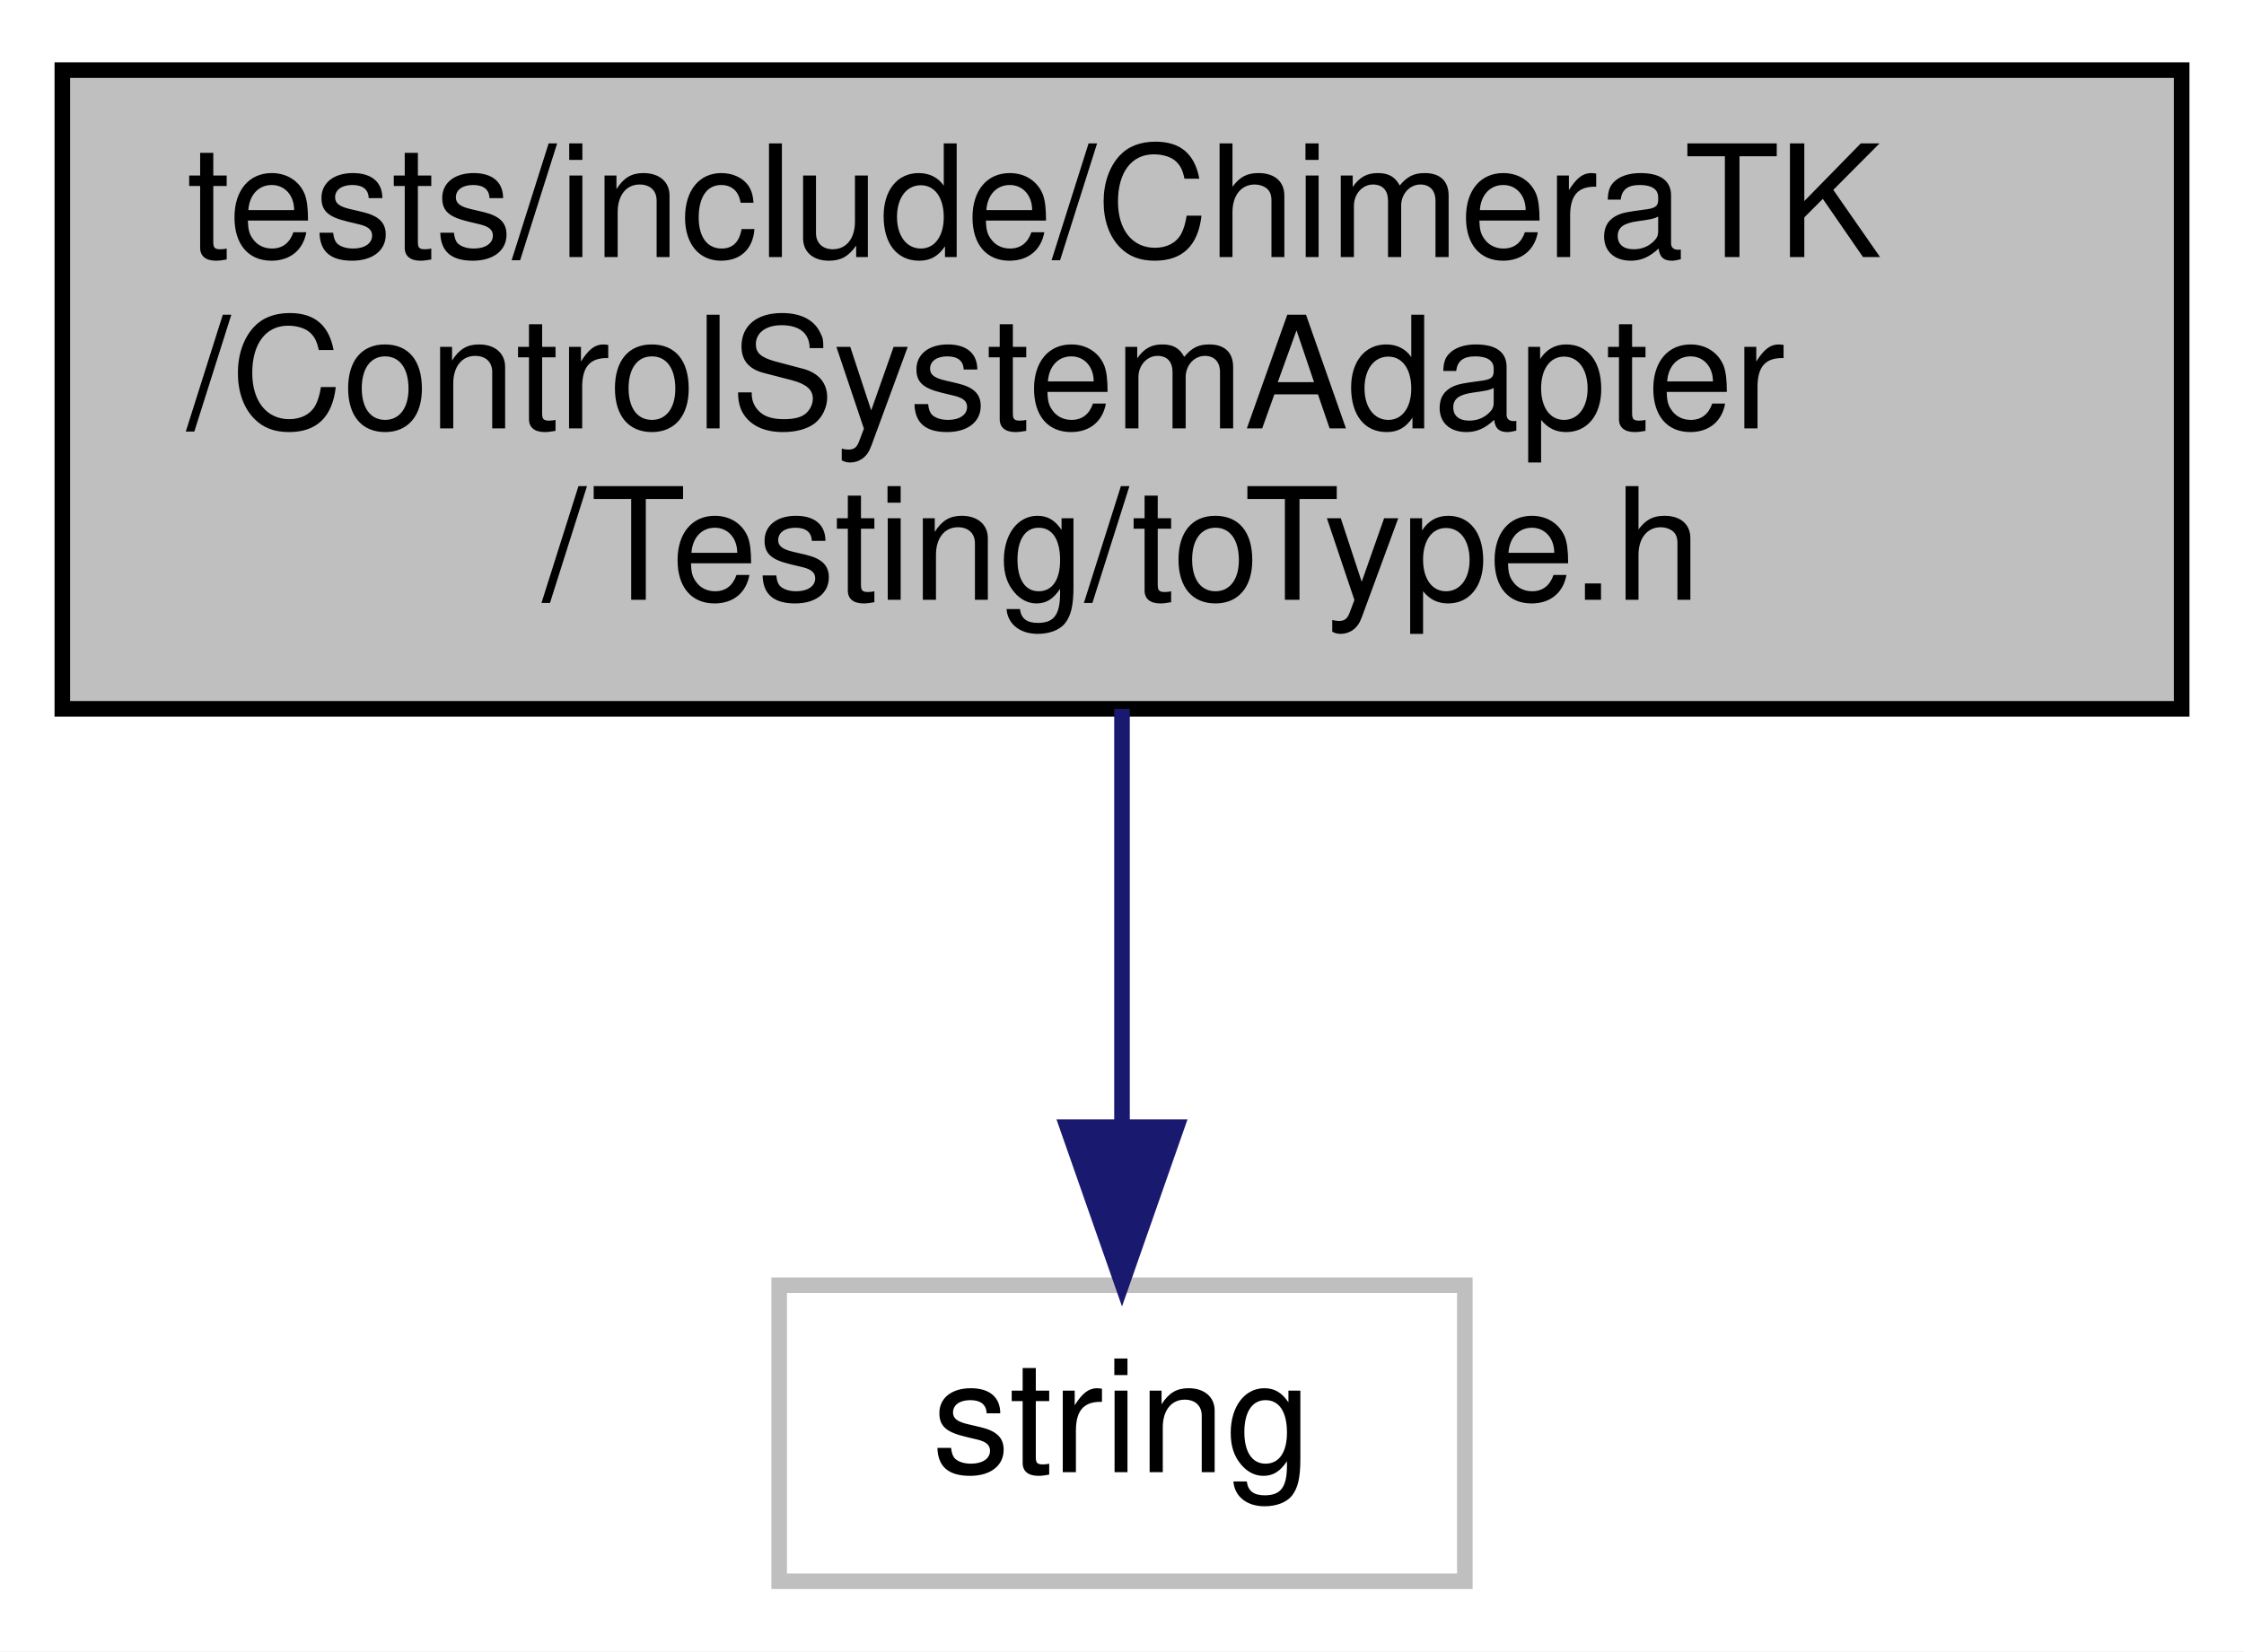
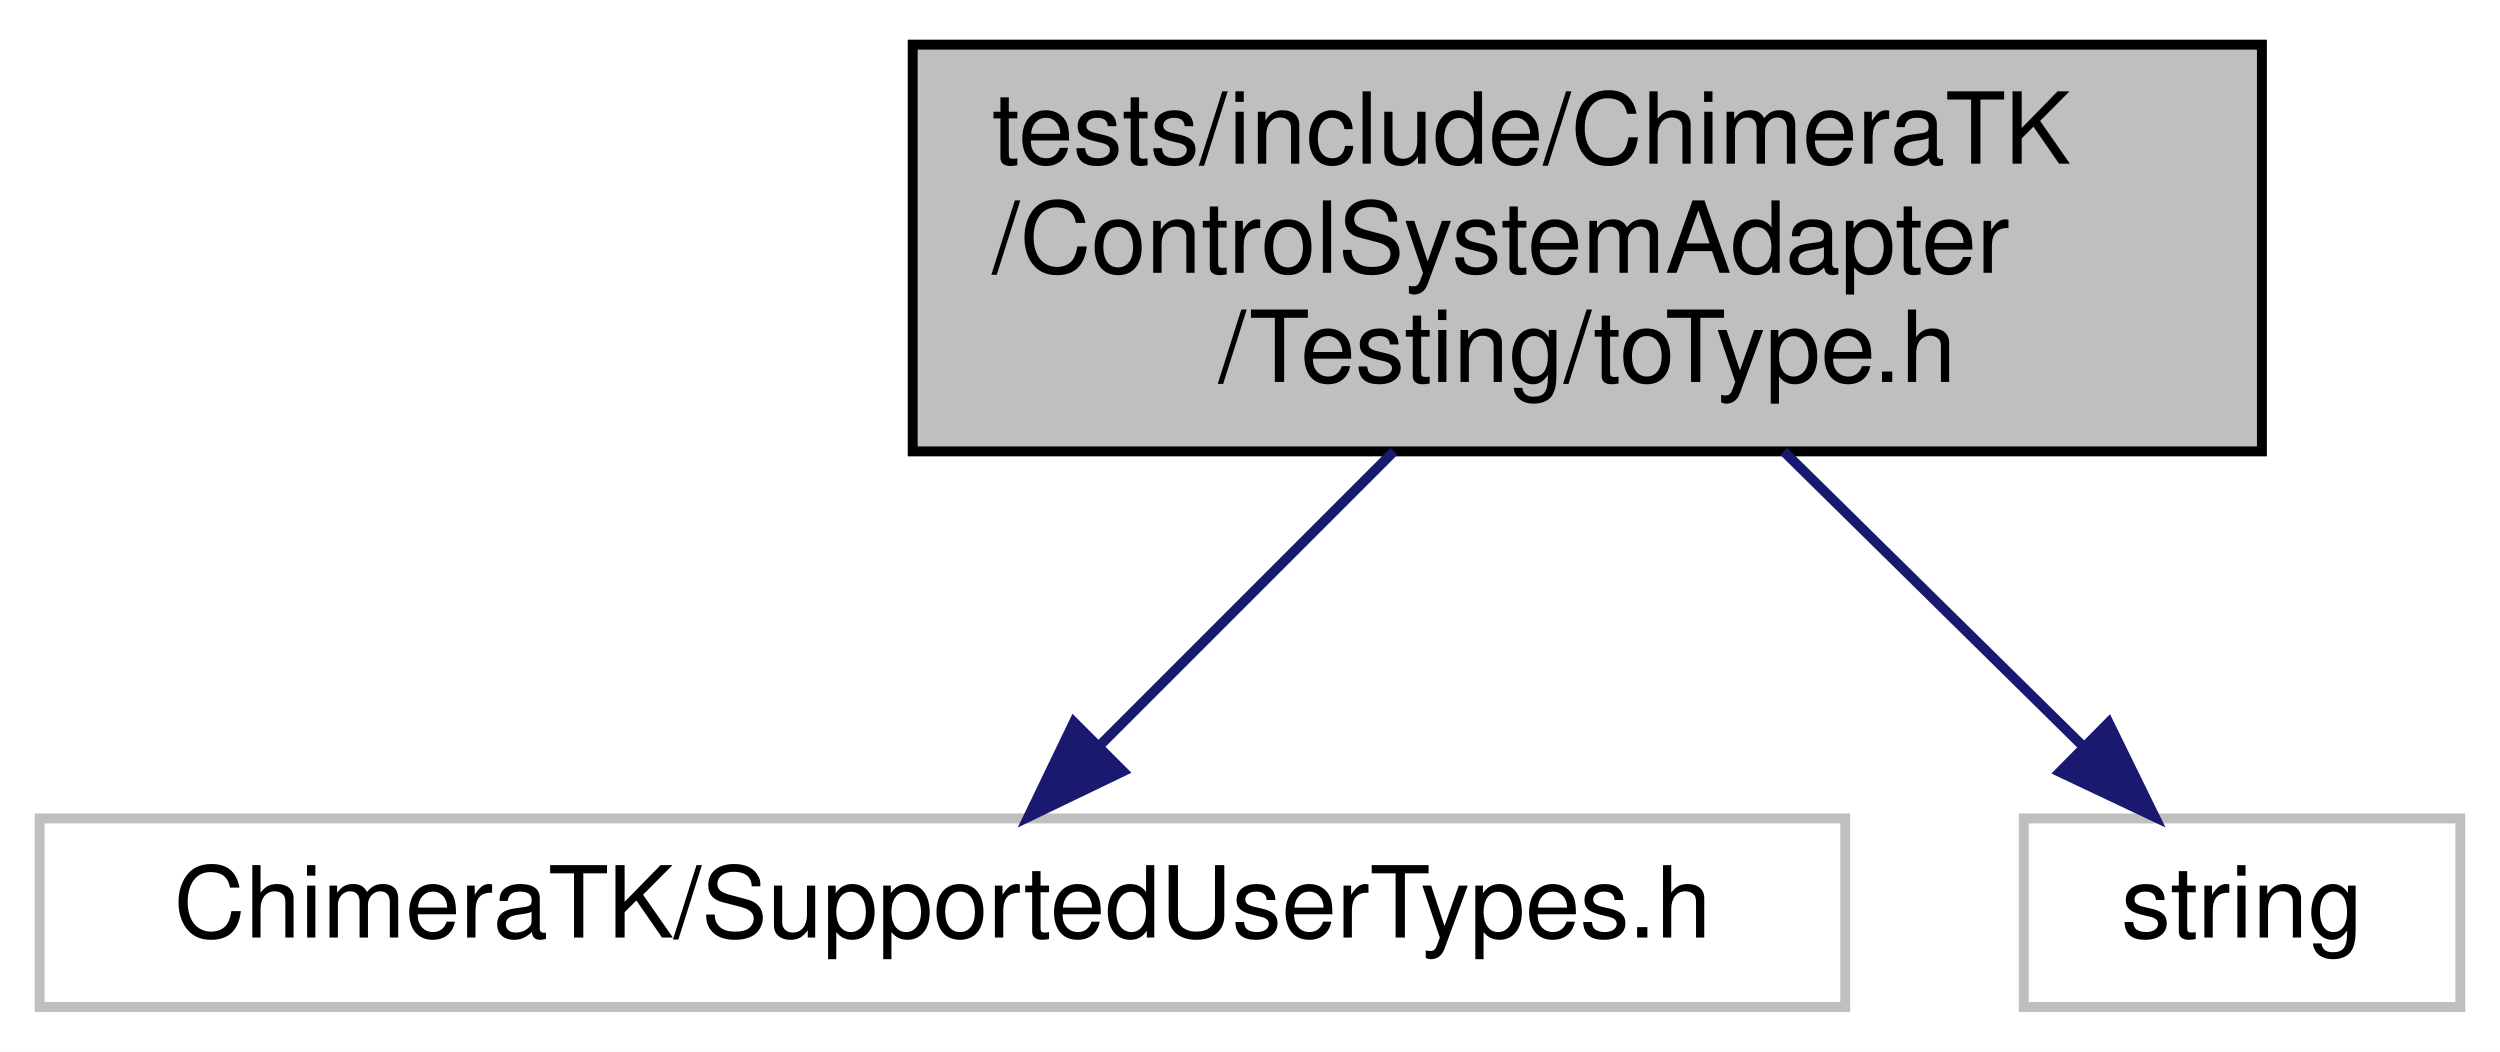
- <svg xmlns="http://www.w3.org/2000/svg" xmlns:xlink="http://www.w3.org/1999/xlink" width="144pt" height="106pt" viewBox="0.00 0.00 144.00 106.00">
+ <svg xmlns="http://www.w3.org/2000/svg" xmlns:xlink="http://www.w3.org/1999/xlink" width="252pt" height="106pt" viewBox="0.00 0.00 252.00 106.00">
  <g id="graph0" class="graph" transform="scale(1 1) rotate(0) translate(4 102)">
-     <polygon fill="white" stroke="transparent" points="-4,4 -4,-102 140,-102 140,4 -4,4" />
+     <polygon fill="white" stroke="transparent" points="-4,4 -4,-102 248,-102 248,4 -4,4" />
    <g id="node1" class="node">
      <g id="a_node1">
        <a xlink:title=" ">
-           <polygon fill="#bfbfbf" stroke="black" points="0,-56.5 0,-97.5 136,-97.5 136,-56.5 0,-56.5" />
-           <text text-anchor="start" x="8" y="-85.5" font-family="Helvetica,sans-Serif" font-size="10.00">tests/include/ChimeraTK</text>
-           <text text-anchor="start" x="8" y="-74.5" font-family="Helvetica,sans-Serif" font-size="10.00">/ControlSystemAdapter</text>
-           <text text-anchor="middle" x="68" y="-63.5" font-family="Helvetica,sans-Serif" font-size="10.00">/Testing/toType.h</text>
+           <polygon fill="#bfbfbf" stroke="black" points="88,-56.5 88,-97.5 224,-97.5 224,-56.5 88,-56.5" />
+           <text text-anchor="start" x="96" y="-85.5" font-family="Helvetica,sans-Serif" font-size="10.00">tests/include/ChimeraTK</text>
+           <text text-anchor="start" x="96" y="-74.5" font-family="Helvetica,sans-Serif" font-size="10.00">/ControlSystemAdapter</text>
+           <text text-anchor="middle" x="156" y="-63.5" font-family="Helvetica,sans-Serif" font-size="10.00">/Testing/toType.h</text>
        </a>
      </g>
    </g>
    <g id="node2" class="node">
      <g id="a_node2">
        <a xlink:title=" ">
-           <polygon fill="white" stroke="#bfbfbf" points="46,-0.5 46,-19.5 90,-19.5 90,-0.5 46,-0.5" />
-           <text text-anchor="middle" x="68" y="-7.5" font-family="Helvetica,sans-Serif" font-size="10.00">string</text>
+           <polygon fill="white" stroke="#bfbfbf" points="0,-0.5 0,-19.5 182,-19.5 182,-0.5 0,-0.5" />
+           <text text-anchor="middle" x="91" y="-7.5" font-family="Helvetica,sans-Serif" font-size="10.00">ChimeraTK/SupportedUserTypes.h</text>
        </a>
      </g>
    </g>
    <g id="edge1" class="edge">
-       <path fill="none" stroke="midnightblue" d="M68,-56.5C68,-48.07 68,-38.24 68,-29.87" />
-       <polygon fill="midnightblue" stroke="midnightblue" points="71.5,-29.65 68,-19.65 64.5,-29.65 71.5,-29.65" />
+       <path fill="none" stroke="midnightblue" d="M136.5,-56.5C127.01,-47.01 115.76,-35.76 106.81,-26.81" />
+       <polygon fill="midnightblue" stroke="midnightblue" points="109.2,-24.25 99.65,-19.65 104.25,-29.2 109.2,-24.25" />
+     </g>
+     <g id="node3" class="node">
+       <g id="a_node3">
+         <a xlink:title=" ">
+           <polygon fill="white" stroke="#bfbfbf" points="200,-0.5 200,-19.5 244,-19.5 244,-0.5 200,-0.5" />
+           <text text-anchor="middle" x="222" y="-7.5" font-family="Helvetica,sans-Serif" font-size="10.00">string</text>
+         </a>
+       </g>
+     </g>
+     <g id="edge2" class="edge">
+       <path fill="none" stroke="midnightblue" d="M175.8,-56.5C185.43,-47.01 196.86,-35.76 205.94,-26.81" />
+       <polygon fill="midnightblue" stroke="midnightblue" points="208.55,-29.16 213.21,-19.65 203.63,-24.18 208.55,-29.16" />
    </g>
  </g>
</svg>
